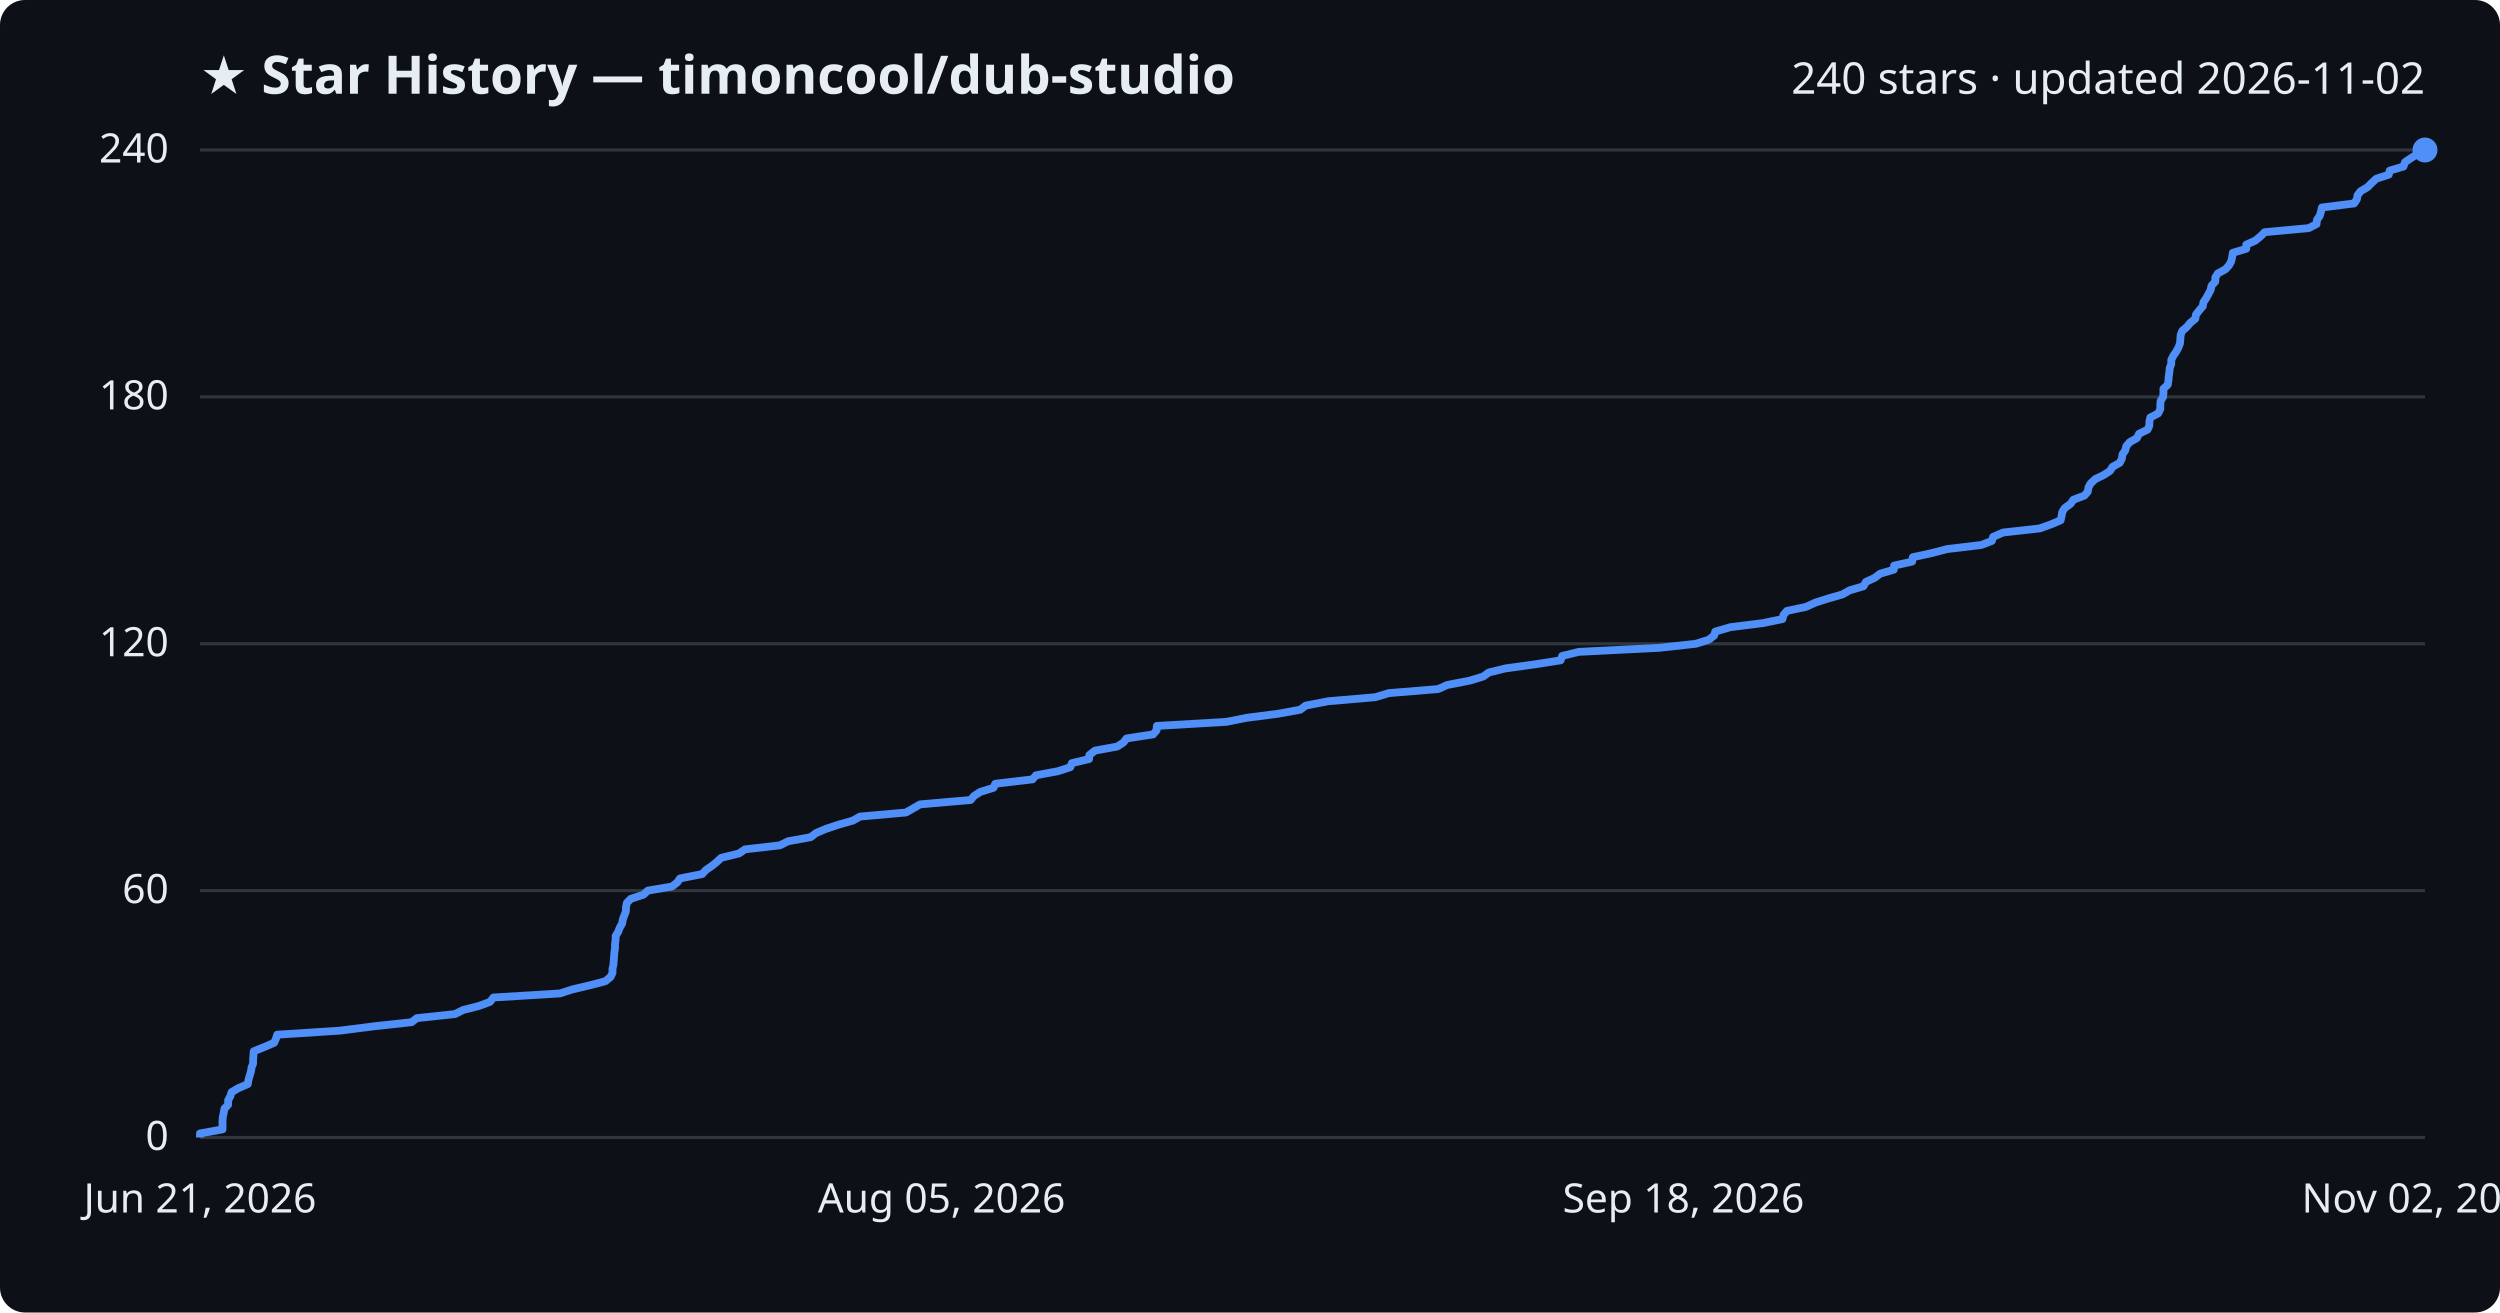
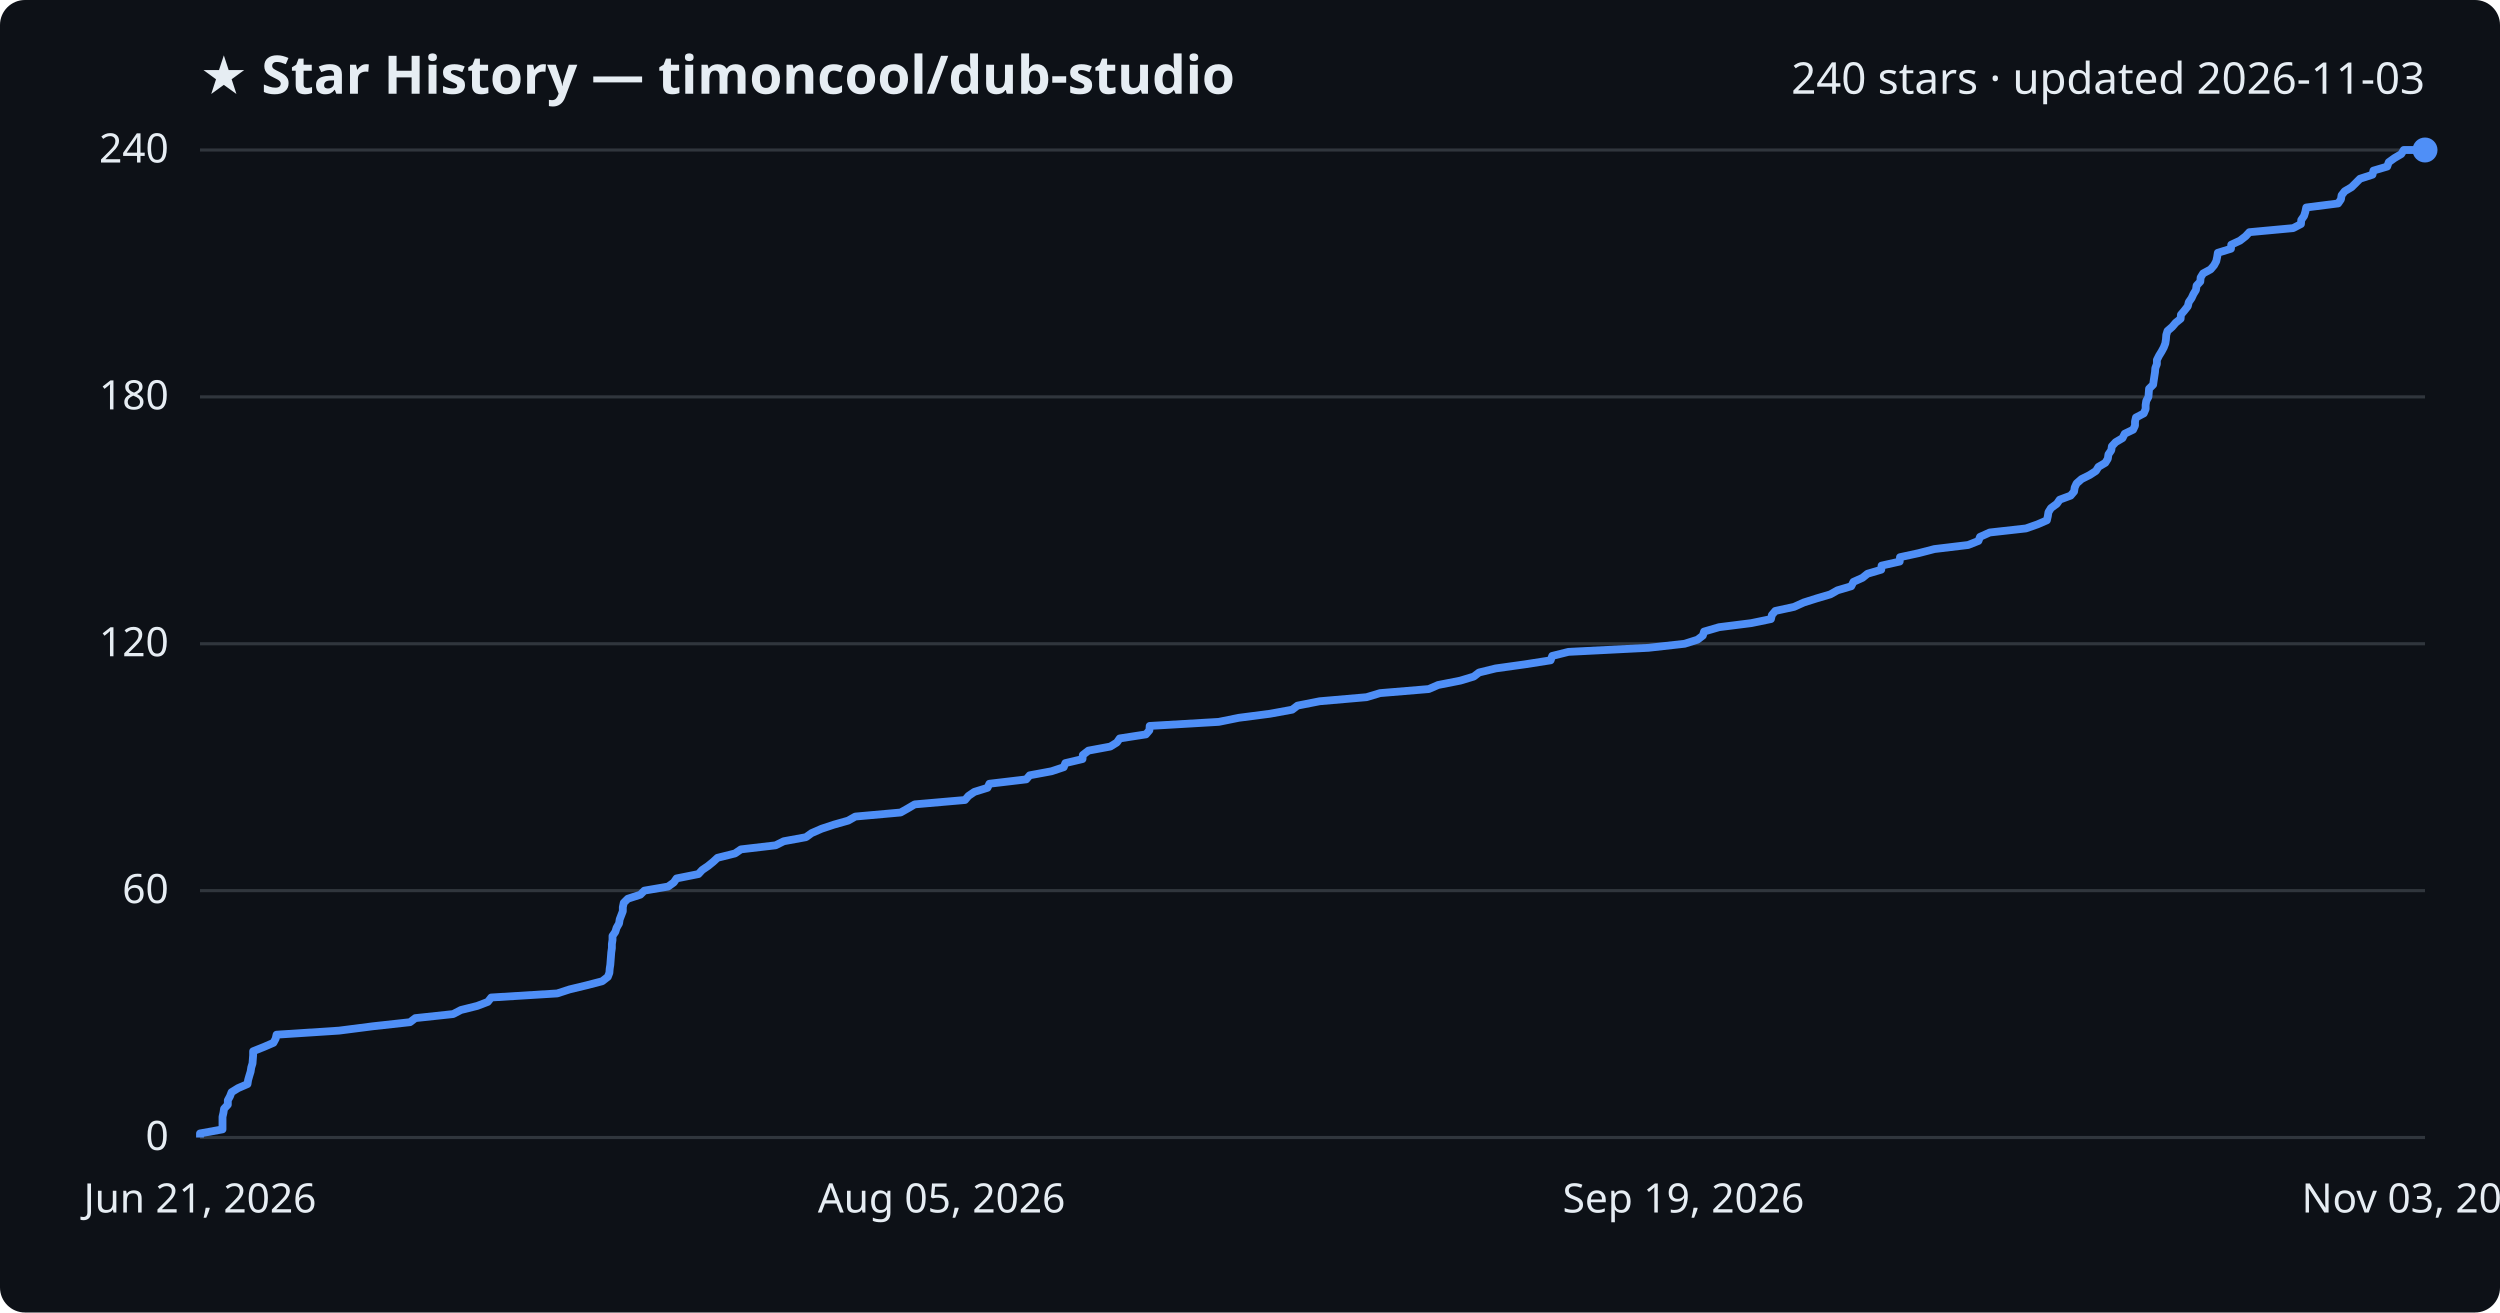
<svg xmlns="http://www.w3.org/2000/svg" viewBox="0 0 800 420" font-family="Segoe UI, sans-serif">
  <rect width="800" height="420" fill="#0d1117" rx="8" />
  <text x="64" y="30" fill="#e6edf3" font-size="17" font-weight="700">★ Star History — timoncool/dub-studio</text>
-   <text x="776" y="30" fill="#e6edf3" font-size="14" text-anchor="end">240 stars · updated 2026-11-02</text>
+   <text x="776" y="30" fill="#e6edf3" font-size="14" text-anchor="end">240 stars · updated 2026-11-03</text>
  <line x1="64" y1="364.0" x2="776" y2="364.0" stroke="#30363d" stroke-width="1" />
  <text x="54" y="368.0" fill="#e6edf3" font-size="13" text-anchor="end">0</text>
  <line x1="64" y1="285.0" x2="776" y2="285.0" stroke="#30363d" stroke-width="1" />
  <text x="54" y="289.0" fill="#e6edf3" font-size="13" text-anchor="end">60</text>
  <line x1="64" y1="206.0" x2="776" y2="206.0" stroke="#30363d" stroke-width="1" />
  <text x="54" y="210.0" fill="#e6edf3" font-size="13" text-anchor="end">120</text>
  <line x1="64" y1="127.0" x2="776" y2="127.0" stroke="#30363d" stroke-width="1" />
  <text x="54" y="131.0" fill="#e6edf3" font-size="13" text-anchor="end">180</text>
  <line x1="64" y1="48.0" x2="776" y2="48.0" stroke="#30363d" stroke-width="1" />
  <text x="54" y="52.0" fill="#e6edf3" font-size="13" text-anchor="end">240</text>
-   <path d="M64.0,364.0 L64.0,362.7 L71.2,361.4 L71.2,360.1 L71.2,358.7 L71.3,357.4 L71.6,356.1 L71.8,354.8 L73.0,353.5 L73.0,352.1 L73.7,350.8 L74.1,349.5 L76.3,348.2 L79.3,346.9 L79.5,345.6 L79.9,344.2 L80.3,342.9 L80.5,341.6 L81.0,340.3 L81.0,339.0 L81.1,337.7 L81.2,336.4 L84.7,335.0 L87.7,333.7 L88.3,332.4 L88.7,331.1 L108.8,329.8 L119.8,328.4 L131.7,327.1 L133.4,325.8 L145.6,324.5 L148.2,323.2 L153.3,321.9 L156.8,320.6 L157.9,319.2 L179.2,317.9 L183.2,316.6 L188.7,315.3 L193.7,314.0 L195.4,312.6 L196.0,311.3 L196.0,310.0 L196.3,308.7 L196.4,307.4 L196.5,306.1 L196.6,304.8 L196.8,303.4 L196.8,302.1 L197.0,300.8 L197.0,299.5 L197.8,298.2 L198.3,296.9 L199.1,295.5 L199.3,294.2 L199.8,292.9 L200.3,291.6 L200.3,290.3 L200.6,288.9 L201.9,287.6 L205.9,286.3 L207.3,285.0 L215.0,283.7 L216.7,282.4 L217.6,281.1 L224.7,279.7 L225.9,278.4 L227.8,277.1 L229.4,275.8 L230.8,274.5 L236.5,273.1 L238.4,271.8 L249.6,270.5 L252.2,269.2 L259.4,267.9 L261.1,266.6 L264.4,265.2 L268.3,263.9 L272.9,262.6 L275.2,261.3 L289.9,260.0 L292.2,258.7 L294.4,257.4 L310.6,256.0 L311.7,254.7 L313.7,253.4 L317.9,252.1 L318.5,250.8 L330.4,249.4 L331.5,248.1 L338.5,246.8 L342.5,245.5 L343.0,244.2 L348.5,242.9 L348.6,241.6 L350.4,240.2 L357.5,238.9 L359.5,237.6 L360.5,236.3 L369.0,235.0 L370.1,233.7 L370.2,232.3 L392.4,231.0 L398.9,229.7 L409.0,228.4 L416.1,227.1 L417.8,225.8 L425.0,224.4 L440.1,223.1 L444.4,221.8 L460.2,220.5 L463.1,219.2 L470.3,217.8 L474.6,216.5 L476.4,215.2 L481.7,213.9 L491.1,212.6 L499.4,211.3 L499.9,209.9 L505.2,208.6 L531.0,207.3 L542.7,206.0 L546.8,204.7 L548.5,203.4 L548.9,202.1 L553.7,200.7 L564.1,199.4 L570.4,198.1 L570.7,196.8 L571.8,195.5 L577.9,194.2 L581.0,192.8 L585.1,191.5 L589.6,190.2 L591.9,188.9 L596.3,187.6 L597.1,186.2 L599.9,184.9 L601.6,183.6 L606.0,182.3 L606.1,181.0 L611.9,179.7 L612.1,178.3 L618.1,177.0 L623.1,175.7 L634.0,174.4 L637.4,173.1 L637.8,171.8 L641.0,170.4 L652.7,169.1 L656.3,167.8 L659.4,166.5 L659.7,165.2 L659.9,163.9 L660.7,162.6 L662.6,161.2 L663.5,159.9 L667.0,158.6 L668.1,157.3 L668.3,156.0 L669.0,154.7 L670.5,153.3 L673.2,152.0 L675.2,150.7 L676.0,149.4 L678.3,148.1 L679.0,146.8 L679.2,145.4 L680.1,144.1 L680.4,142.8 L681.5,141.5 L683.8,140.2 L684.5,138.8 L687.2,137.5 L687.8,136.2 L687.8,134.9 L688.1,133.6 L690.6,132.3 L691.3,130.9 L691.3,129.6 L691.4,128.3 L692.2,127.0 L692.3,125.7 L692.3,124.4 L693.7,123.1 L693.9,121.7 L694.0,120.4 L694.2,119.1 L694.3,117.8 L694.8,116.5 L694.8,115.2 L695.5,113.8 L696.4,112.5 L697.1,111.2 L697.6,109.9 L697.7,108.6 L697.8,107.2 L698.3,105.9 L699.8,104.6 L700.9,103.3 L702.5,102.0 L702.7,100.7 L703.7,99.4 L704.9,98.0 L705.1,96.7 L706.0,95.4 L706.7,94.1 L707.4,92.8 L707.7,91.4 L708.9,90.1 L708.9,88.8 L709.7,87.5 L712.1,86.2 L713.3,84.9 L714.0,83.6 L714.3,82.2 L714.5,80.9 L718.8,79.6 L718.8,78.3 L721.7,77.0 L723.4,75.6 L724.7,74.3 L738.8,73.0 L741.3,71.7 L741.4,70.4 L742.3,69.1 L742.7,67.8 L743.0,66.4 L753.3,65.1 L754.2,63.8 L754.4,62.5 L755.4,61.2 L757.6,59.9 L759.0,58.5 L760.4,57.2 L764.4,55.9 L764.7,54.6 L769.1,53.3 L769.6,51.9 L771.5,50.6 L773.6,49.3 L774.5,48.0 L776.0,48.0" fill="none" stroke="#4f8ff7" stroke-width="2.5" stroke-linejoin="round" />
+   <path d="M64.0,364.0 L64.0,362.7 L71.2,361.4 L71.2,360.1 L71.2,358.7 L71.2,357.4 L71.5,356.1 L71.7,354.8 L72.9,353.5 L72.9,352.1 L73.6,350.8 L74.1,349.5 L76.2,348.2 L79.2,346.9 L79.4,345.6 L79.8,344.2 L80.2,342.9 L80.4,341.6 L80.8,340.3 L80.9,339.0 L81.0,337.7 L81.0,336.4 L84.5,335.0 L87.5,333.7 L88.2,332.4 L88.5,331.1 L108.5,329.8 L119.4,328.4 L131.2,327.1 L132.9,325.8 L145.0,324.5 L147.5,323.2 L152.7,321.9 L156.1,320.6 L157.2,319.2 L178.3,317.9 L182.3,316.6 L187.7,315.3 L192.7,314.0 L194.5,312.6 L195.0,311.3 L195.1,310.0 L195.3,308.7 L195.4,307.4 L195.5,306.1 L195.6,304.8 L195.8,303.4 L195.8,302.1 L196.0,300.8 L196.0,299.5 L196.9,298.2 L197.3,296.9 L198.1,295.5 L198.3,294.2 L198.8,292.9 L199.3,291.6 L199.3,290.3 L199.6,288.9 L200.9,287.6 L204.9,286.3 L206.2,285.0 L213.8,283.7 L215.6,282.4 L216.5,281.1 L223.5,279.7 L224.7,278.4 L226.6,277.1 L228.2,275.8 L229.6,274.5 L235.2,273.1 L237.1,271.8 L248.2,270.5 L250.8,269.2 L257.9,267.9 L259.7,266.6 L262.9,265.2 L266.8,263.9 L271.4,262.6 L273.7,261.3 L288.2,260.0 L290.5,258.7 L292.7,257.4 L308.8,256.0 L309.9,254.7 L311.8,253.4 L316.0,252.1 L316.6,250.8 L328.4,249.4 L329.5,248.1 L336.5,246.8 L340.4,245.5 L340.9,244.2 L346.4,242.9 L346.5,241.6 L348.3,240.2 L355.3,238.9 L357.4,237.6 L358.3,236.3 L366.7,235.0 L367.8,233.7 L367.9,232.3 L390.0,231.0 L396.4,229.7 L406.4,228.4 L413.5,227.1 L415.2,225.8 L422.3,224.4 L437.3,223.1 L441.6,221.8 L457.2,220.5 L460.2,219.2 L467.3,217.8 L471.6,216.5 L473.3,215.2 L478.6,213.9 L487.9,212.6 L496.2,211.3 L496.7,209.9 L501.9,208.6 L527.5,207.3 L539.1,206.0 L543.2,204.7 L544.9,203.4 L545.3,202.1 L550.1,200.7 L560.4,199.4 L566.7,198.1 L567.0,196.8 L568.1,195.5 L574.1,194.2 L577.2,192.8 L581.3,191.5 L585.7,190.2 L588.0,188.9 L592.4,187.6 L593.1,186.2 L596.0,184.9 L597.6,183.6 L602.0,182.3 L602.1,181.0 L607.9,179.7 L608.0,178.3 L614.0,177.0 L619.0,175.7 L629.8,174.4 L633.1,173.1 L633.6,171.8 L636.7,170.4 L648.3,169.1 L652.0,167.8 L655.0,166.5 L655.3,165.2 L655.5,163.9 L656.3,162.6 L658.2,161.2 L659.1,159.9 L662.6,158.6 L663.7,157.3 L663.9,156.0 L664.5,154.7 L666.1,153.3 L668.7,152.0 L670.7,150.7 L671.5,149.4 L673.7,148.1 L674.5,146.8 L674.7,145.4 L675.6,144.1 L675.8,142.8 L677.0,141.5 L679.2,140.2 L679.9,138.8 L682.6,137.5 L683.2,136.2 L683.2,134.9 L683.5,133.6 L686.0,132.3 L686.6,130.9 L686.6,129.6 L686.8,128.3 L687.5,127.0 L687.6,125.7 L687.7,124.4 L689.0,123.1 L689.2,121.7 L689.4,120.4 L689.6,119.1 L689.7,117.8 L690.2,116.5 L690.2,115.2 L690.9,113.8 L691.7,112.5 L692.4,111.2 L692.9,109.9 L693.1,108.6 L693.2,107.2 L693.6,105.9 L695.1,104.6 L696.2,103.3 L697.8,102.0 L697.9,100.7 L699.0,99.4 L700.1,98.0 L700.4,96.7 L701.3,95.4 L701.9,94.1 L702.7,92.8 L702.9,91.4 L704.1,90.1 L704.2,88.8 L705.0,87.5 L707.4,86.2 L708.5,84.9 L709.2,83.6 L709.5,82.2 L709.7,80.9 L713.9,79.6 L714.0,78.3 L716.8,77.0 L718.6,75.6 L719.8,74.3 L733.8,73.0 L736.3,71.7 L736.4,70.4 L737.3,69.1 L737.7,67.8 L738.0,66.4 L748.2,65.1 L749.1,63.8 L749.3,62.5 L750.3,61.2 L752.5,59.9 L753.9,58.5 L755.2,57.2 L759.2,55.9 L759.5,54.6 L763.9,53.3 L764.4,51.9 L766.2,50.6 L768.4,49.3 L769.2,48.0 L776.0,48.0" fill="none" stroke="#4f8ff7" stroke-width="2.5" stroke-linejoin="round" />
  <circle cx="776.0" cy="48.0" r="4" fill="#4f8ff7" />
  <text x="64.0" y="388" fill="#e6edf3" font-size="13" text-anchor="middle">Jun 21, 2026</text>
  <text x="301.3" y="388" fill="#e6edf3" font-size="13" text-anchor="middle">Aug 05, 2026</text>
-   <text x="538.7" y="388" fill="#e6edf3" font-size="13" text-anchor="middle">Sep 18, 2026</text>
-   <text x="776.0" y="388" fill="#e6edf3" font-size="13" text-anchor="middle">Nov 02, 2026</text>
+   <text x="538.7" y="388" fill="#e6edf3" font-size="13" text-anchor="middle">Sep 19, 2026</text>
+   <text x="776.0" y="388" fill="#e6edf3" font-size="13" text-anchor="middle">Nov 03, 2026</text>
</svg>
